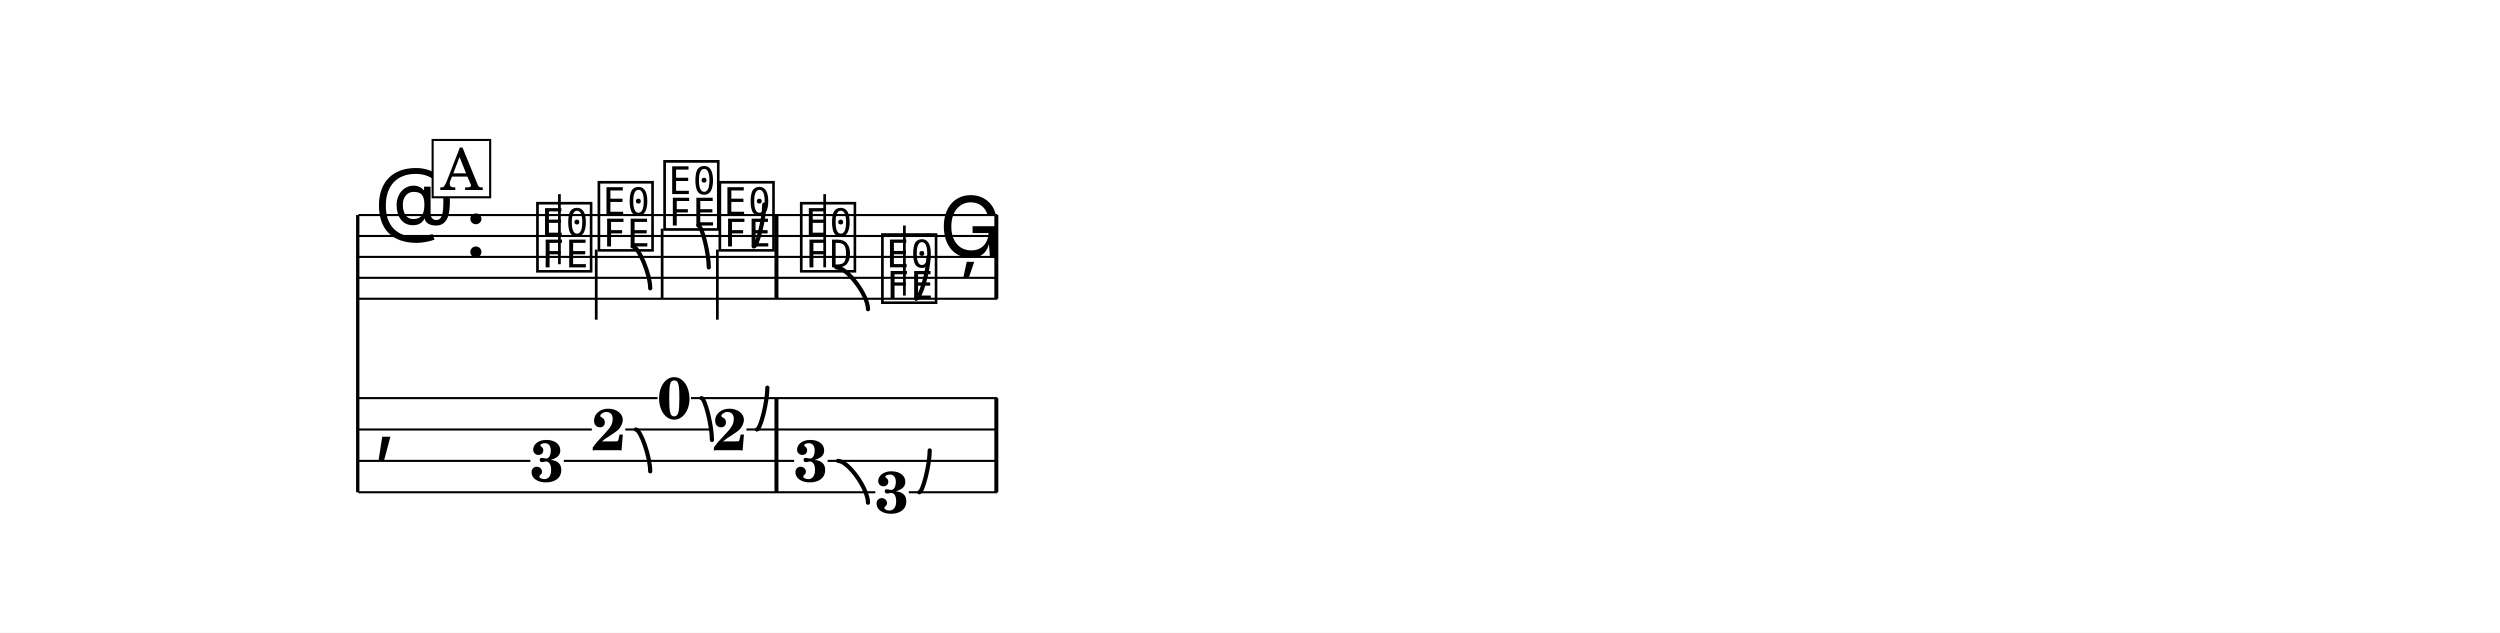
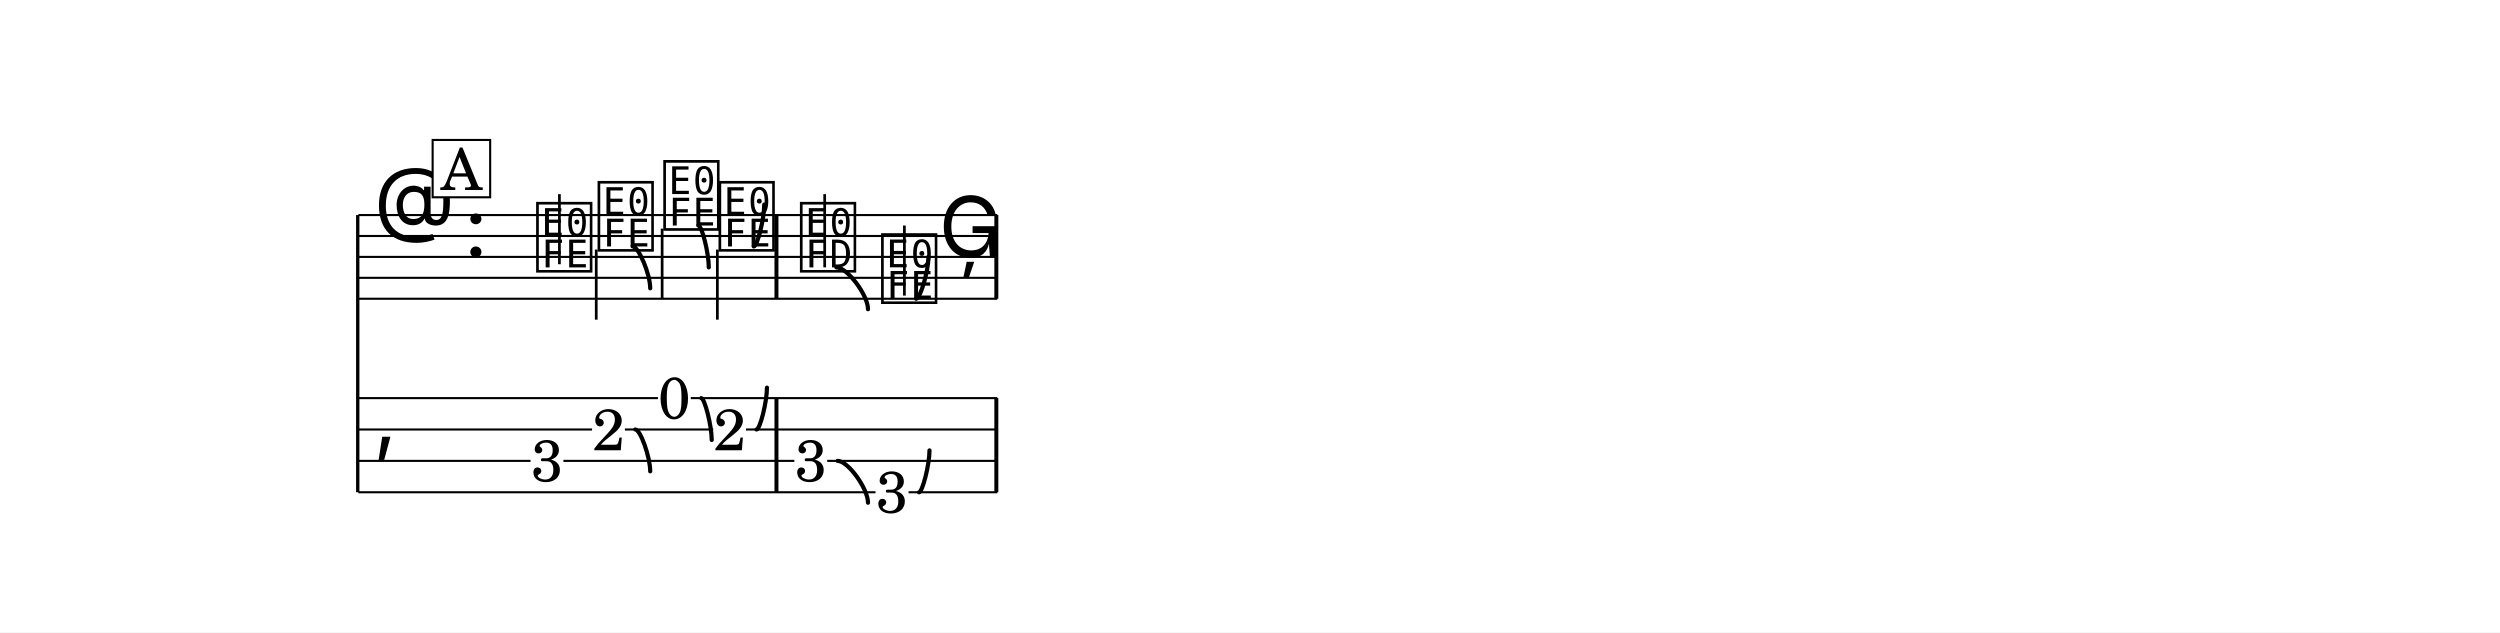
- <svg xmlns="http://www.w3.org/2000/svg" width="1195.0" height="302.4" viewBox="0 0 119.50 30.24" font-family="TeX Gyre Schola, serif">
+ <svg xmlns="http://www.w3.org/2000/svg" width="1195.0" height="302.3" viewBox="0 0 119.50 30.23" font-family="TeX Gyre Schola, serif">
  <style>
  @font-face { font-family: 'Emmentaler'; src: local('Emmentaler'); }
  .music { font-family: 'Emmentaler', serif; }
</style>
-   <rect x="0" y="0" width="119.50" height="30.24" fill="#FFFFFF" />
+   <rect x="0" y="0" width="119.50" height="30.23" fill="#FFFFFF" />
  <g transform="translate(8.54,0.00) scale(1,1)">
    <line x1="8.56" y1="10.28" x2="8.56" y2="23.53" stroke="#000000" stroke-width="0.160" />
    <line x1="8.59" y1="10.28" x2="39.13" y2="10.28" stroke="#000000" stroke-width="0.100" />
    <line x1="8.59" y1="11.28" x2="39.13" y2="11.28" stroke="#000000" stroke-width="0.100" />
    <line x1="8.59" y1="12.28" x2="39.13" y2="12.28" stroke="#000000" stroke-width="0.100" />
    <line x1="8.59" y1="13.28" x2="39.13" y2="13.28" stroke="#000000" stroke-width="0.100" />
    <line x1="8.59" y1="14.28" x2="39.13" y2="14.28" stroke="#000000" stroke-width="0.100" />
    <text class="music" x="9.34" y="11.28" font-size="4.00" data-pos="175"></text>
    <text class="music" x="13.66" y="12.28" font-size="4.00"></text>
    <text class="music" x="16.96" y="12.78" font-size="4.00" data-pos="215"></text>
    <line x1="18.20" y1="12.63" x2="18.20" y2="9.28" stroke="#000000" stroke-width="0.130" />
    <text class="music" x="19.90" y="11.78" font-size="4.00" data-pos="218"></text>
    <line x1="19.96" y1="11.93" x2="19.96" y2="15.28" stroke="#000000" stroke-width="0.130" />
    <text class="music" x="23.04" y="10.78" font-size="4.00" data-pos="225"></text>
    <line x1="23.11" y1="10.93" x2="23.11" y2="14.28" stroke="#000000" stroke-width="0.130" />
    <text class="music" x="25.68" y="11.78" font-size="4.00" data-pos="232"></text>
    <line x1="25.75" y1="11.93" x2="25.75" y2="15.28" stroke="#000000" stroke-width="0.130" />
    <text class="music" x="29.57" y="12.78" font-size="4.00" data-pos="241"></text>
    <line x1="30.88" y1="12.78" x2="30.88" y2="9.28" stroke="#000000" stroke-width="0.130" />
    <text class="music" x="33.45" y="14.28" font-size="4.00" data-pos="249"></text>
    <line x1="34.69" y1="14.13" x2="34.69" y2="10.78" stroke="#000000" stroke-width="0.130" />
    <text class="music" x="36.34" y="12.28" font-size="4.00" data-pos="257"></text>
    <rect x="28.48" y="10.28" width="0.19" height="4.00" data-pos="239" />
    <rect x="38.99" y="10.28" width="0.19" height="4.00" data-pos="259" />
    <text class="music" x="9.34" y="21.28" font-size="4.00"></text>
    <rect x="28.48" y="19.03" width="0.19" height="4.50" data-pos="239" />
    <rect x="38.99" y="19.03" width="0.19" height="4.50" data-pos="259" />
-     <text x="17.61" y="23.01" font-size="2.80" font-weight="bold" text-anchor="middle" data-pos="215">3</text>
-     <text x="20.55" y="21.52" font-size="2.80" font-weight="bold" text-anchor="middle" data-pos="218">2</text>
-     <text x="23.69" y="20.01" font-size="2.80" font-weight="bold" text-anchor="middle" data-pos="225">0</text>
-     <text x="26.34" y="21.52" font-size="2.80" font-weight="bold" text-anchor="middle" data-pos="232">2</text>
-     <text x="30.22" y="23.01" font-size="2.80" font-weight="bold" text-anchor="middle" data-pos="241">3</text>
-     <text x="34.10" y="24.51" font-size="2.80" font-weight="bold" text-anchor="middle" data-pos="249">3</text>
-     <line x1="8.59" y1="19.03" x2="22.89" y2="19.03" stroke="#000000" stroke-width="0.100" />
-     <line x1="24.49" y1="19.03" x2="39.13" y2="19.03" stroke="#000000" stroke-width="0.100" />
-     <line x1="8.59" y1="20.53" x2="19.75" y2="20.53" stroke="#000000" stroke-width="0.100" />
-     <line x1="21.35" y1="20.53" x2="25.53" y2="20.53" stroke="#000000" stroke-width="0.100" />
-     <line x1="27.14" y1="20.53" x2="39.13" y2="20.53" stroke="#000000" stroke-width="0.100" />
-     <line x1="8.59" y1="22.03" x2="16.81" y2="22.03" stroke="#000000" stroke-width="0.100" />
-     <line x1="18.41" y1="22.03" x2="29.42" y2="22.03" stroke="#000000" stroke-width="0.100" />
-     <line x1="31.02" y1="22.03" x2="39.13" y2="22.03" stroke="#000000" stroke-width="0.100" />
-     <line x1="8.59" y1="23.53" x2="33.30" y2="23.53" stroke="#000000" stroke-width="0.100" />
-     <line x1="34.90" y1="23.53" x2="39.13" y2="23.53" stroke="#000000" stroke-width="0.100" />
+     <text x="17.61" y="23.00" font-size="2.80" text-anchor="middle" data-pos="215">3</text>
+     <text x="20.55" y="21.52" font-size="2.80" text-anchor="middle" data-pos="218">2</text>
+     <text x="23.69" y="20.00" font-size="2.80" text-anchor="middle" data-pos="225">0</text>
+     <text x="26.34" y="21.52" font-size="2.80" text-anchor="middle" data-pos="232">2</text>
+     <text x="30.22" y="23.00" font-size="2.80" text-anchor="middle" data-pos="241">3</text>
+     <text x="34.10" y="24.50" font-size="2.80" text-anchor="middle" data-pos="249">3</text>
+     <line x1="8.59" y1="19.03" x2="22.91" y2="19.03" stroke="#000000" stroke-width="0.100" />
+     <line x1="24.48" y1="19.03" x2="39.13" y2="19.03" stroke="#000000" stroke-width="0.100" />
+     <line x1="8.59" y1="20.53" x2="19.76" y2="20.53" stroke="#000000" stroke-width="0.100" />
+     <line x1="21.33" y1="20.53" x2="25.55" y2="20.53" stroke="#000000" stroke-width="0.100" />
+     <line x1="27.12" y1="20.53" x2="39.13" y2="20.53" stroke="#000000" stroke-width="0.100" />
+     <line x1="8.59" y1="22.03" x2="16.82" y2="22.03" stroke="#000000" stroke-width="0.100" />
+     <line x1="18.39" y1="22.03" x2="29.43" y2="22.03" stroke="#000000" stroke-width="0.100" />
+     <line x1="31.00" y1="22.03" x2="39.13" y2="22.03" stroke="#000000" stroke-width="0.100" />
+     <line x1="8.59" y1="23.53" x2="33.31" y2="23.53" stroke="#000000" stroke-width="0.100" />
+     <line x1="34.89" y1="23.53" x2="39.13" y2="23.53" stroke="#000000" stroke-width="0.100" />
    <path d="M 21.70,11.78 C 21.98,11.78 22.54,13.10 22.54,13.78" fill="none" stroke="#000000" stroke-width="0.200" stroke-linecap="round" stroke-linejoin="round" data-pos="219" />
    <path d="M 24.84,10.78 C 25.01,10.78 25.34,12.10 25.34,12.78" fill="none" stroke="#000000" stroke-width="0.200" stroke-linecap="round" stroke-linejoin="round" data-pos="226" />
    <path d="M 27.49,11.78 C 27.66,11.78 27.99,10.46 27.99,9.78" fill="none" stroke="#000000" stroke-width="0.200" stroke-linecap="round" stroke-linejoin="round" data-pos="233" />
    <path d="M 31.44,12.78 C 31.95,12.78 32.95,14.10 32.95,14.78" fill="none" stroke="#000000" stroke-width="0.200" stroke-linecap="round" stroke-linejoin="round" data-pos="243" />
    <path d="M 35.25,14.28 C 35.45,14.28 35.84,12.96 35.84,12.28" fill="none" stroke="#000000" stroke-width="0.200" stroke-linecap="round" stroke-linejoin="round" data-pos="251" />
-     <path d="M 21.85,20.53 C 22.08,20.53 22.54,21.85 22.54,22.53" fill="none" stroke="#000000" stroke-width="0.200" stroke-linecap="round" stroke-linejoin="round" data-pos="219" />
-     <path d="M 24.99,19.03 C 25.16,19.03 25.49,20.35 25.49,21.03" fill="none" stroke="#000000" stroke-width="0.200" stroke-linecap="round" stroke-linejoin="round" data-pos="226" />
-     <path d="M 27.64,20.53 C 27.81,20.53 28.14,19.21 28.14,18.53" fill="none" stroke="#000000" stroke-width="0.200" stroke-linecap="round" stroke-linejoin="round" data-pos="233" />
-     <path d="M 31.52,22.03 C 32.00,22.03 32.95,23.35 32.95,24.03" fill="none" stroke="#000000" stroke-width="0.200" stroke-linecap="round" stroke-linejoin="round" data-pos="243" />
-     <path d="M 35.40,23.53 C 35.57,23.53 35.90,22.21 35.90,21.53" fill="none" stroke="#000000" stroke-width="0.200" stroke-linecap="round" stroke-linejoin="round" data-pos="251" />
+     <path d="M 21.83,20.53 C 22.07,20.53 22.54,21.85 22.54,22.53" fill="none" stroke="#000000" stroke-width="0.200" stroke-linecap="round" stroke-linejoin="round" data-pos="219" />
+     <path d="M 24.98,19.03 C 25.14,19.03 25.48,20.35 25.48,21.03" fill="none" stroke="#000000" stroke-width="0.200" stroke-linecap="round" stroke-linejoin="round" data-pos="226" />
+     <path d="M 27.62,20.53 C 27.79,20.53 28.12,19.21 28.12,18.53" fill="none" stroke="#000000" stroke-width="0.200" stroke-linecap="round" stroke-linejoin="round" data-pos="233" />
+     <path d="M 31.50,22.03 C 31.99,22.03 32.95,23.35 32.95,24.03" fill="none" stroke="#000000" stroke-width="0.200" stroke-linecap="round" stroke-linejoin="round" data-pos="243" />
+     <path d="M 35.39,23.53 C 35.55,23.53 35.89,22.21 35.89,21.53" fill="none" stroke="#000000" stroke-width="0.200" stroke-linecap="round" stroke-linejoin="round" data-pos="251" />
    <rect x="12.14" y="6.69" width="2.75" height="2.74" fill="#FFFFFF" stroke="#000000" stroke-width="0.100" data-pos="203" />
    <text x="13.52" y="9.08" font-size="2.77" text-anchor="middle" data-pos="203">A</text>
  </g>
</svg>
